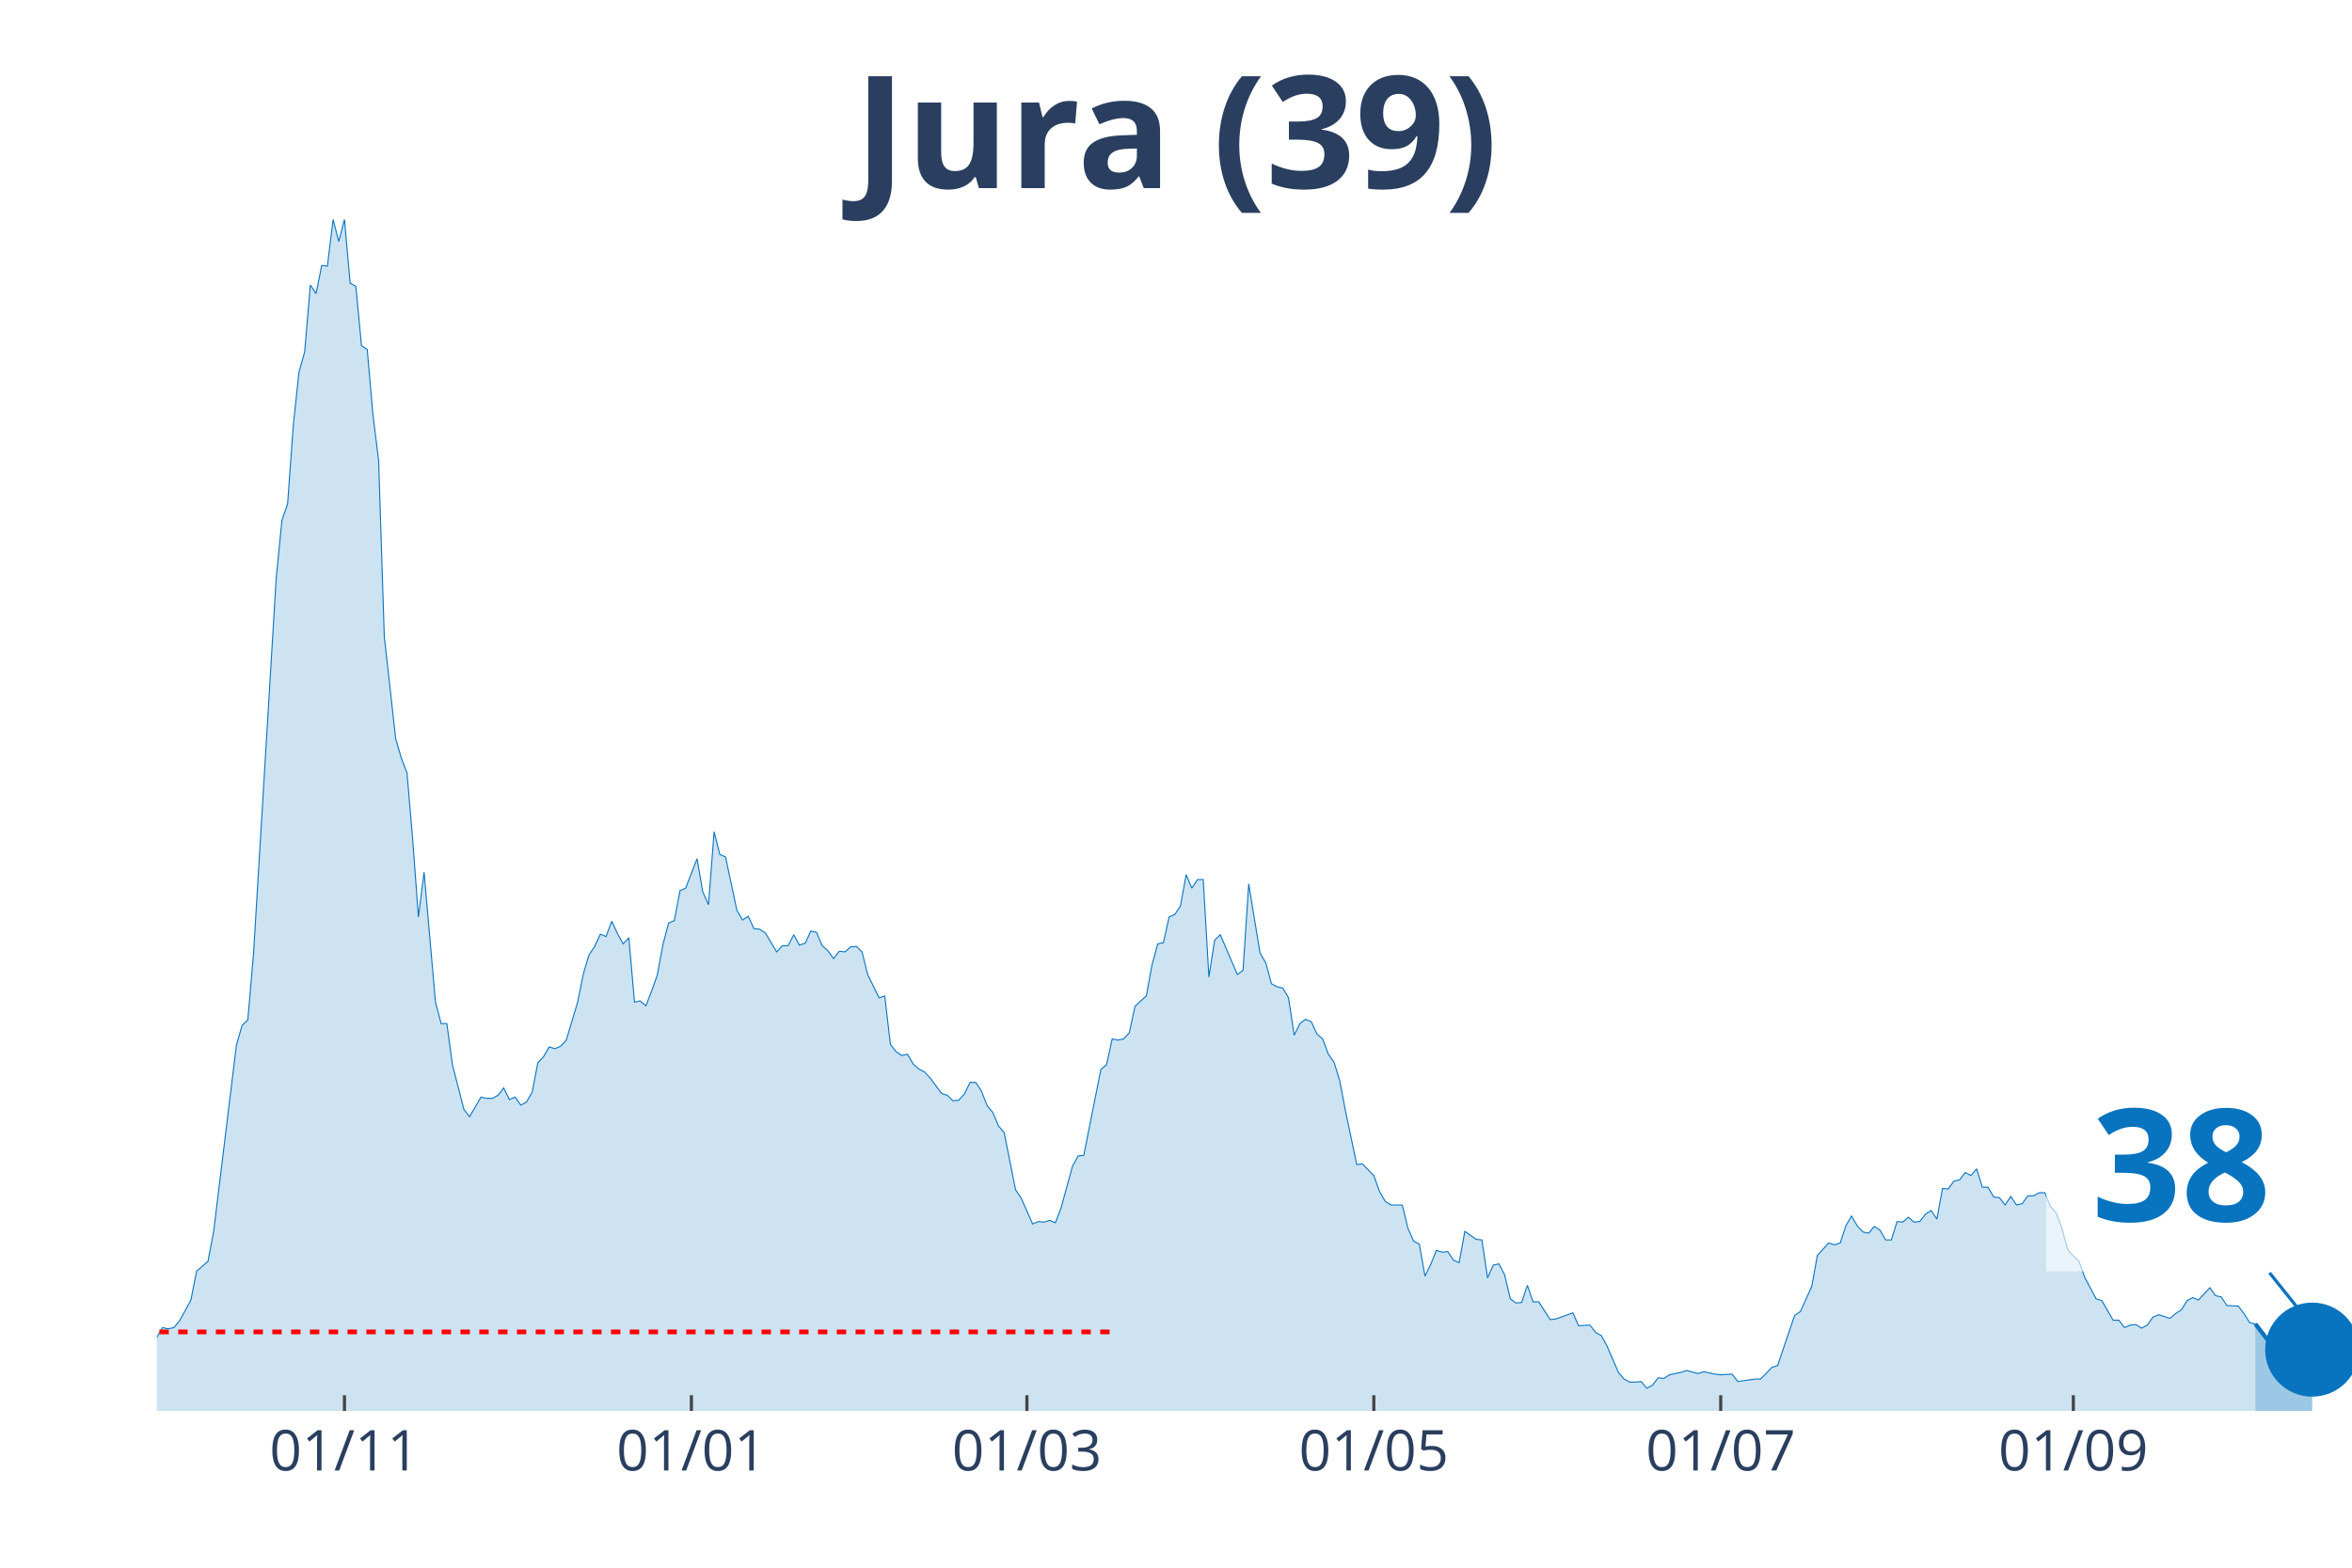
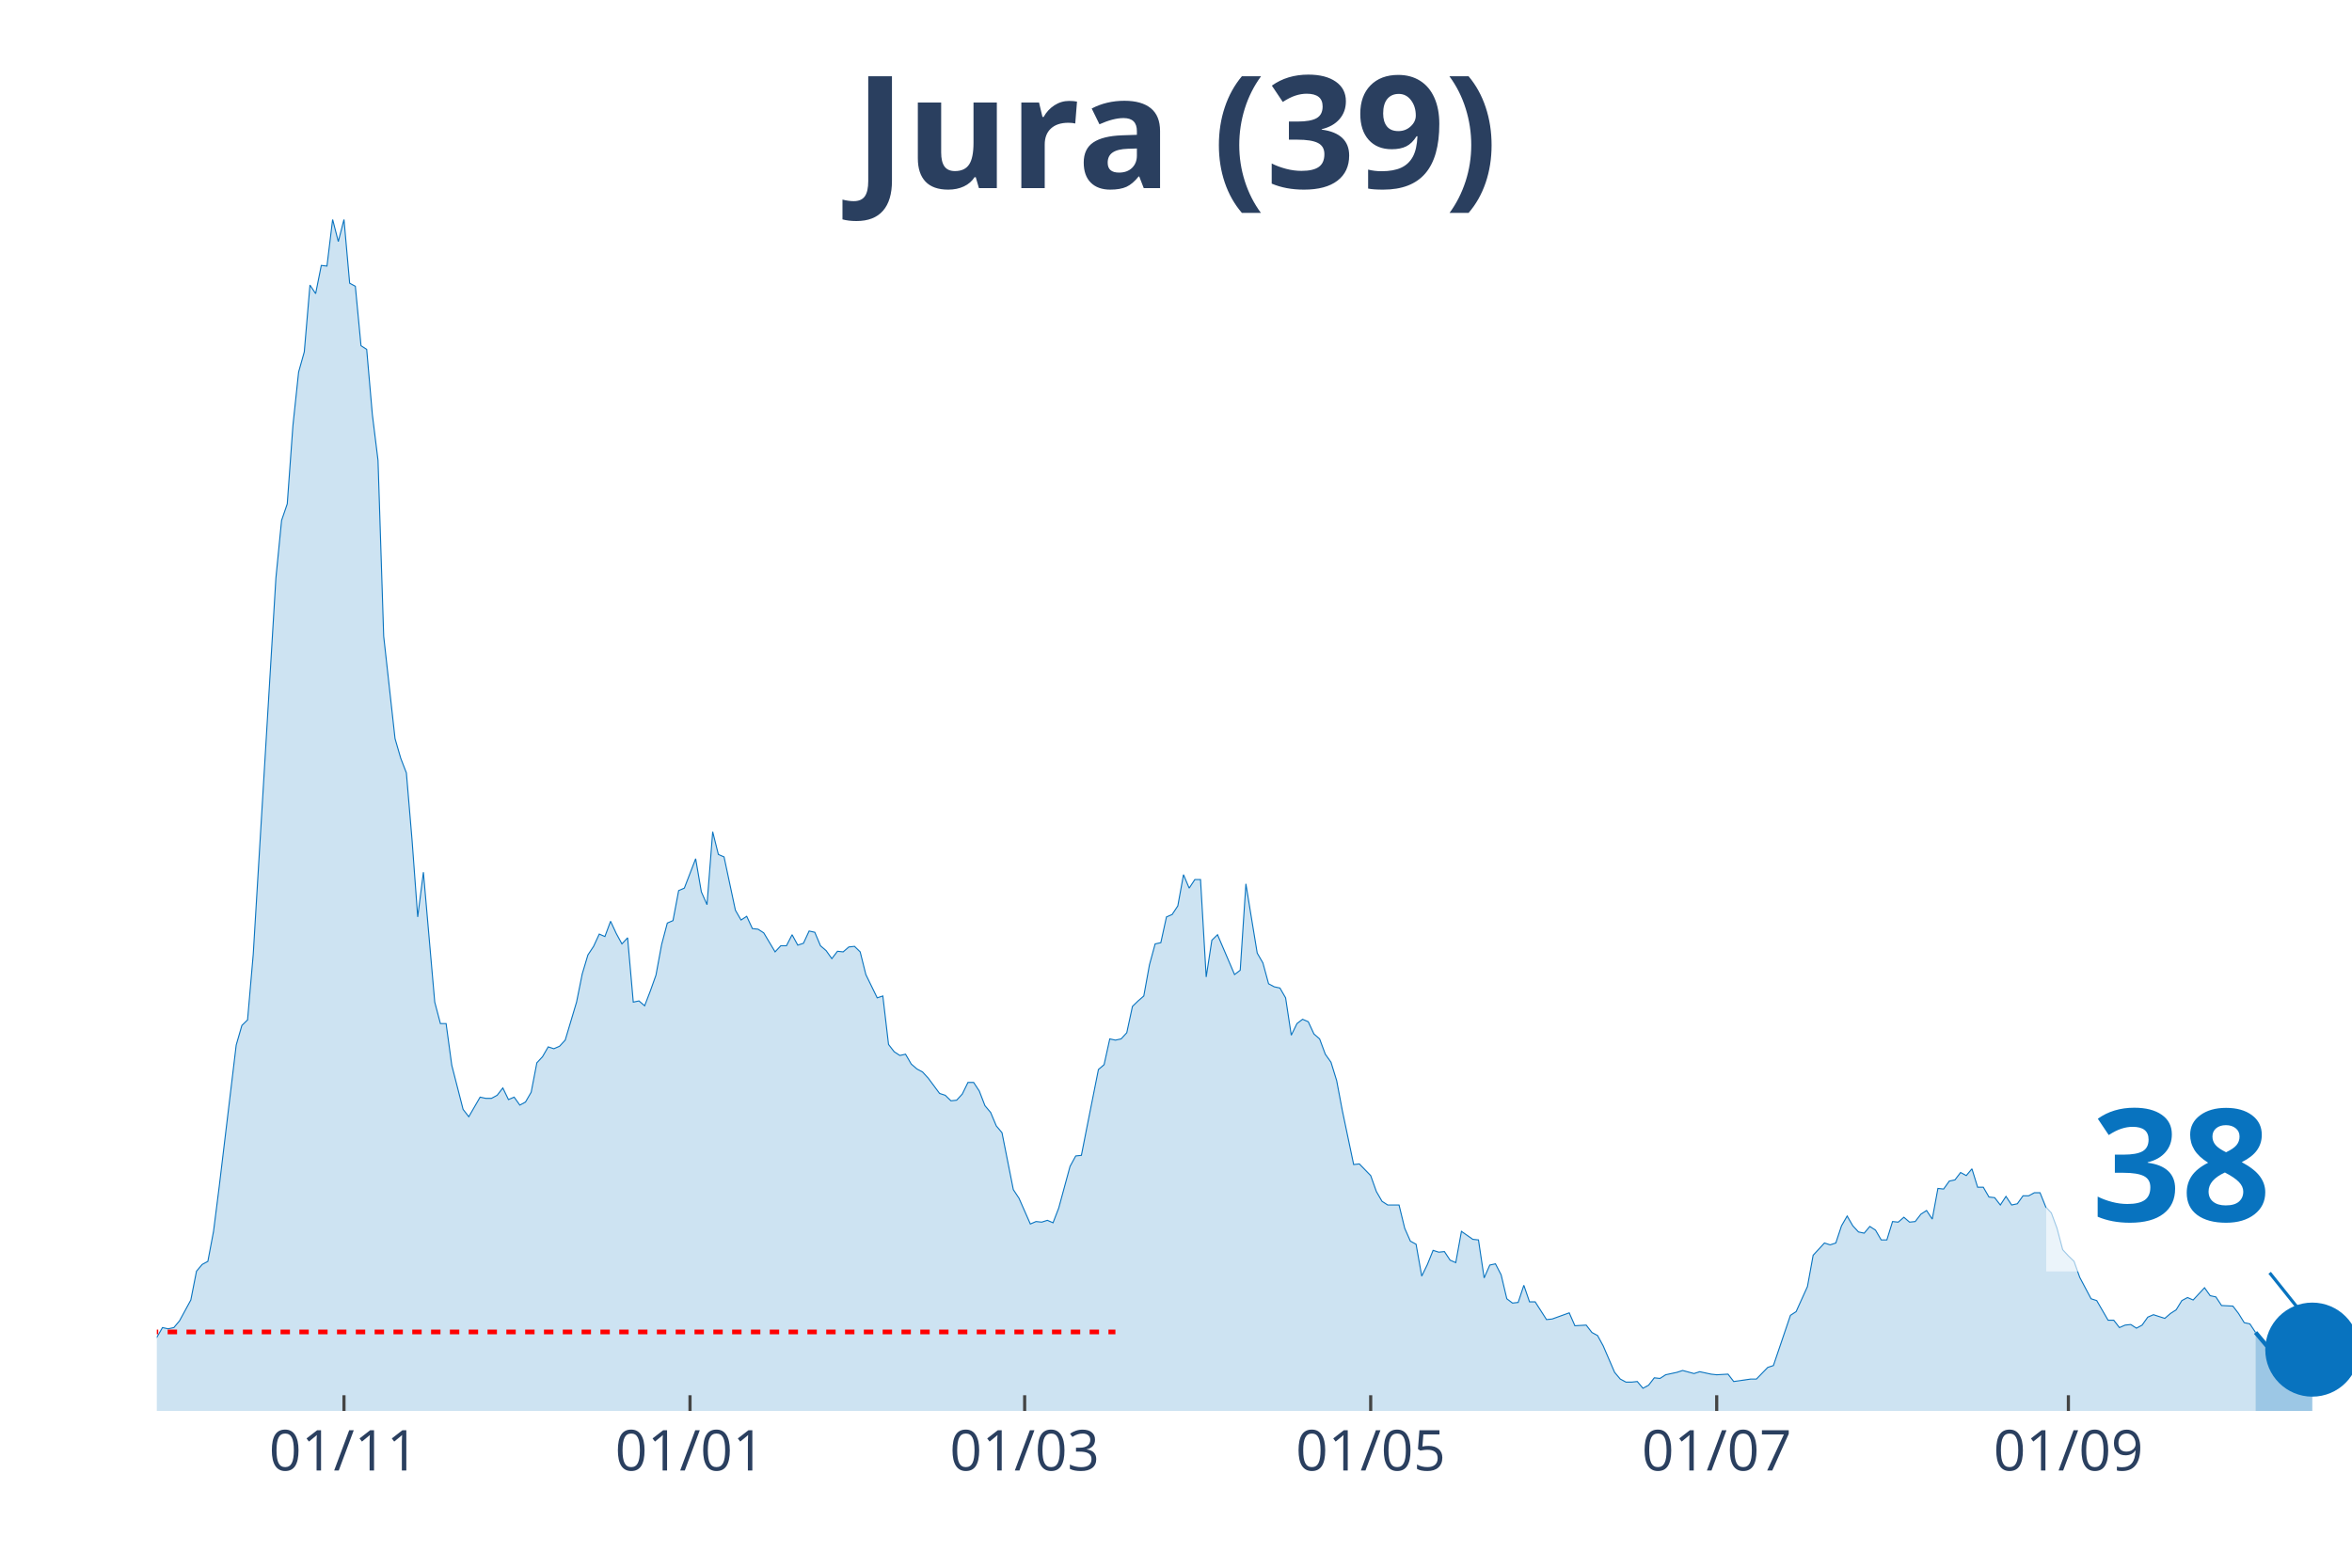
<svg xmlns="http://www.w3.org/2000/svg" class="main-svg" width="1125" height="750" style="" viewBox="0 0 750 500">
  <rect x="0" y="0" width="750" height="500" style="fill: rgb(0, 0, 0); fill-opacity: 0;" />
-   <defs id="defs-2a3e33">
+   <defs id="defs-10d74b">
    <g class="clips">
-       <clipPath id="clip2a3e33xyplot" class="plotclip">
+       <clipPath id="clip10d74bxyplot" class="plotclip">
        <rect width="700" height="380" />
      </clipPath>
-       <clipPath class="axesclip" id="clip2a3e33x">
+       <clipPath class="axesclip" id="clip10d74bx">
        <rect x="50" y="0" width="700" height="500" />
      </clipPath>
-       <clipPath class="axesclip" id="clip2a3e33y">
+       <clipPath class="axesclip" id="clip10d74by">
        <rect x="0" y="70" width="750" height="380" />
      </clipPath>
-       <clipPath class="axesclip" id="clip2a3e33xy">
+       <clipPath class="axesclip" id="clip10d74bxy">
        <rect x="50" y="70" width="700" height="380" />
      </clipPath>
    </g>
    <g class="gradients" />
  </defs>
  <g class="bglayer">
    <rect class="bg" x="50" y="70" width="700" height="380" style="fill: rgb(0, 0, 0); fill-opacity: 0; stroke-width: 0;" />
  </g>
  <g class="layer-below">
    <g class="imagelayer" />
    <g class="shapelayer" />
  </g>
  <g class="cartesianlayer">
    <g class="subplot xy">
      <g class="layer-subplot">
        <g class="shapelayer" />
        <g class="imagelayer" />
      </g>
      <g class="gridlayer">
        <g class="x">
-           <path class="xgrid crisp" transform="translate(109.84,0)" d="M0,70v380" style="stroke: rgb(255, 255, 255); stroke-opacity: 1; stroke-width: 1px;" />
-           <path class="xgrid crisp" transform="translate(220.47,0)" d="M0,70v380" style="stroke: rgb(255, 255, 255); stroke-opacity: 1; stroke-width: 1px;" />
-           <path class="xgrid crisp" transform="translate(327.46,0)" d="M0,70v380" style="stroke: rgb(255, 255, 255); stroke-opacity: 1; stroke-width: 1px;" />
-           <path class="xgrid crisp" transform="translate(438.08,0)" d="M0,70v380" style="stroke: rgb(255, 255, 255); stroke-opacity: 1; stroke-width: 1px;" />
-           <path class="xgrid crisp" transform="translate(548.7,0)" d="M0,70v380" style="stroke: rgb(255, 255, 255); stroke-opacity: 1; stroke-width: 1px;" />
-           <path class="xgrid crisp" transform="translate(661.14,0)" d="M0,70v380" style="stroke: rgb(255, 255, 255); stroke-opacity: 1; stroke-width: 1px;" />
+           <path class="xgrid crisp" transform="translate(109.69,0)" d="M0,70v380" style="stroke: rgb(255, 255, 255); stroke-opacity: 1; stroke-width: 1px;" />
+           <path class="xgrid crisp" transform="translate(220.03,0)" d="M0,70v380" style="stroke: rgb(255, 255, 255); stroke-opacity: 1; stroke-width: 1px;" />
+           <path class="xgrid crisp" transform="translate(326.74,0)" d="M0,70v380" style="stroke: rgb(255, 255, 255); stroke-opacity: 1; stroke-width: 1px;" />
+           <path class="xgrid crisp" transform="translate(437.08,0)" d="M0,70v380" style="stroke: rgb(255, 255, 255); stroke-opacity: 1; stroke-width: 1px;" />
+           <path class="xgrid crisp" transform="translate(547.42,0)" d="M0,70v380" style="stroke: rgb(255, 255, 255); stroke-opacity: 1; stroke-width: 1px;" />
+           <path class="xgrid crisp" transform="translate(659.56,0)" d="M0,70v380" style="stroke: rgb(255, 255, 255); stroke-opacity: 1; stroke-width: 1px;" />
        </g>
        <g class="y" />
      </g>
      <g class="zerolinelayer" />
      <path class="xlines-below" />
      <path class="ylines-below" />
      <g class="overlines-below" />
      <g class="xaxislayer-below" />
      <g class="yaxislayer-below" />
      <g class="overaxes-below" />
-       <g class="plot" transform="translate(50, 70)" clip-path="url('#clip2a3e33xyplot')">
+       <g class="plot" transform="translate(50, 70)" clip-path="url('#clip10d74bxyplot')">
        <g class="scatterlayer mlayer">
-           <g class="trace scatter trace582434" style="stroke-miterlimit: 2;">
+           <g class="trace scatter tracebf36a4" style="stroke-miterlimit: 2;">
            <g class="fills">
              <g>
-                 <path class="js-fill" d="M669.17,380L-246.63,380L-246.63,378.44L-230.31,378.05L-228.5,379.41L-150.52,377.85L-148.7,378.05L-141.45,378.05L-139.64,377.85L-125.13,376.09L-123.32,376.68L-112.44,378.63L-110.62,378.83L-103.37,378.83L-101.55,377.65L-88.86,376.48L-87.05,376.87L-70.73,373.35L-68.91,373.74L-59.84,370.81L-58.03,370.81L-56.22,368.27L-54.4,368.27L-52.59,369.05L-50.78,368.08L-43.52,368.27L-41.71,367.69L-39.9,367.1L-38.08,367.88L-34.46,365.34L-32.64,363.78L-30.83,364.95L-29.02,363.38L-27.2,361.82L-25.39,361.63L-21.76,364.95L-19.95,363.38L-18.13,360.26L-16.32,359.87L-12.69,356.93L-10.88,355.37L-9.07,355.17L-7.25,355.96L-1.81,358.5L0,356.54L1.81,353.42L3.63,353.81L5.44,353.42L7.25,351.27L10.88,344.62L12.69,335.43L16.32,332.3L18.13,322.73L25.39,263.3L27.2,257.05L29.02,255.29L30.83,234.37L38.08,114.35L39.9,95.98L41.71,90.7L43.52,65.68L45.34,48.67L47.15,42.22L48.96,20.92L50.78,23.65L52.59,14.66L54.4,14.86L56.22,0L58.03,7.04L59.84,0L61.66,20.33L63.47,21.31L65.28,40.27L67.1,41.44L68.91,62.16L70.73,76.82L72.54,132.92L76.17,165.57L77.98,171.82L79.79,176.51L81.61,198.01L83.42,222.45L85.23,208.18L88.86,249.62L90.67,256.46L92.49,256.46L94.3,269.75L97.93,283.83L99.74,286.17L103.37,279.92L105.18,280.31L106.99,280.31L108.81,279.33L110.62,276.99L112.44,280.7L114.25,279.92L116.06,282.46L117.88,281.48L119.69,278.35L121.5,268.97L123.32,267.02L125.13,263.89L126.94,264.48L128.76,263.69L130.57,261.74L134.2,249.62L136.01,240.63L137.82,234.57L139.64,231.83L141.45,227.92L143.26,228.7L145.08,223.82L146.89,227.73L148.7,231.05L150.52,229.09L152.33,249.62L154.15,249.23L155.96,250.79L157.77,246.1L159.59,241.02L161.4,231.24L163.21,224.4L165.03,223.62L166.84,214.04L168.65,213.26L172.28,203.88L174.09,214.43L175.91,218.54L177.72,195.28L179.53,202.51L181.35,203.29L184.97,220.3L186.79,223.43L188.6,222.25L190.41,226.16L192.23,226.36L194.04,227.53L197.67,233.59L199.48,231.64L201.3,231.64L203.11,228.12L204.92,231.44L206.74,230.85L208.55,226.94L210.36,227.34L212.18,231.64L213.99,233.2L215.8,235.74L217.62,233.4L219.43,233.59L221.24,232.03L223.06,231.83L224.87,233.59L226.68,240.82L228.5,244.54L230.31,248.25L232.12,247.66L233.94,263.11L235.75,265.45L237.56,266.63L239.38,266.23L241.19,269.36L243.01,270.93L244.82,271.9L246.63,273.86L250.26,278.74L252.07,279.33L253.89,281.09L255.7,280.9L257.51,278.94L259.33,275.23L261.14,275.23L262.95,277.96L264.77,282.65L266.58,284.8L268.39,289.1L270.21,291.26L273.83,309.43L275.65,312.17L279.27,320.38L281.09,319.6L282.9,319.79L284.72,319.21L286.53,319.99L288.34,315.3L291.97,302.01L293.78,298.68L295.6,298.49L297.41,289.3L301.04,271.12L302.85,269.56L304.66,261.35L306.48,261.74L308.29,261.35L310.1,259.39L311.92,250.99L313.73,249.23L315.54,247.66L317.36,237.7L319.17,231.05L320.98,230.66L322.8,222.45L324.61,221.67L326.42,218.93L328.24,208.96L330.05,213.26L331.87,210.52L333.68,210.52L335.49,241.6L337.31,229.88L339.12,228.12L344.56,240.82L346.37,239.45L348.19,211.89L350,223.03L351.81,233.98L353.63,237.11L355.44,243.76L357.25,244.73L359.07,245.12L360.88,248.25L362.69,260.17L364.51,256.46L366.32,255.09L368.13,255.87L369.95,259.78L371.76,261.35L373.58,266.23L375.39,268.78L377.2,274.64L379.02,284.22L382.64,301.42L384.46,301.22L388.08,304.94L389.9,310.02L391.71,313.15L393.52,314.32L397.15,314.32L398.96,321.75L400.78,325.85L402.59,326.83L404.4,337L406.22,333.28L408.03,328.79L409.84,329.37L411.66,329.18L413.47,331.91L415.28,332.7L417.1,322.73L420.73,325.27L422.54,325.46L424.35,337.58L426.17,333.48L427.98,333.09L429.79,336.6L431.61,344.23L433.42,345.6L435.23,345.4L437.05,339.93L438.86,345.21L440.67,345.21L444.3,350.87L446.11,350.68L451.55,348.72L453.37,352.83L456.99,352.63L458.81,354.98L460.62,355.96L462.44,359.28L466.06,367.69L467.88,369.84L469.69,370.81L471.5,370.81L473.32,370.62L475.13,372.77L476.94,371.79L478.76,369.44L480.57,369.64L482.38,368.47L486.01,367.69L487.82,367.1L491.45,368.08L493.26,367.49L496.89,368.27L498.7,368.47L502.33,368.27L504.15,370.62L509.59,369.84L511.4,369.84L515.03,366.12L516.84,365.53L522.28,349.51L524.09,348.33L527.72,340.32L529.53,330.35L533.16,326.44L534.97,327.03L536.79,326.44L538.6,320.97L540.41,317.84L542.23,320.97L544.04,322.92L545.85,323.31L547.67,321.16L549.48,322.34L551.3,325.46L553.11,325.46L554.92,319.6L556.74,319.79L558.55,318.23L560.36,319.79L562.18,319.6L563.99,317.25L565.8,316.08L567.62,318.82L569.43,309.04L571.24,309.24L573.06,306.7L574.87,306.31L576.68,303.96L578.5,304.94L580.31,302.79L582.12,308.65L583.94,308.65L585.75,311.78L587.56,311.98L589.38,314.32L591.19,311.58L593.01,314.32L594.82,313.93L596.63,311.39L598.45,311.39L600.26,310.41L602.07,310.41L603.89,314.91L605.7,316.86L607.51,321.75L609.33,328.59L611.14,330.55L612.95,332.3L614.77,337.39L618.39,344.23L620.21,344.81L623.83,351.07L625.65,351.07L627.46,353.42L629.27,352.63L631.09,352.44L632.9,353.61L634.72,352.63L636.53,350.09L638.34,349.31L640.16,349.9L641.97,350.48L643.78,348.92L645.6,347.75L647.41,344.81L649.22,343.84L651.04,344.62L654.66,340.71L656.48,343.25L658.29,343.64L660.1,346.38L663.73,346.57L665.54,348.92L667.36,351.85L669.17,352.24" style="fill: rgb(8, 115, 191); fill-opacity: 0.2; stroke-width: 0;" />
+                 <path class="js-fill" d="M669.25,380L-245.99,380L-245.99,378.44L-229.72,378.05L-227.91,379.41L-150.13,377.85L-148.32,378.05L-141.09,378.05L-139.28,377.85L-124.81,376.09L-123,376.68L-112.14,378.63L-110.34,378.83L-103.1,378.83L-101.29,377.65L-88.63,376.48L-86.82,376.87L-70.54,373.35L-68.73,373.74L-59.69,370.81L-57.88,370.81L-56.07,368.27L-54.26,368.27L-52.45,369.05L-50.65,368.08L-43.41,368.27L-41.6,367.69L-39.79,367.1L-37.98,367.88L-34.37,365.34L-32.56,363.78L-30.75,364.95L-28.94,363.38L-27.13,361.82L-25.32,361.63L-21.71,364.95L-19.9,363.38L-18.09,360.26L-16.28,359.87L-12.66,356.93L-10.85,355.37L-9.04,355.17L-7.24,355.96L-1.81,358.5L0,356.54L1.81,353.42L3.62,353.81L5.43,353.42L7.24,351.27L10.85,344.62L12.66,335.43L14.47,333.28L16.28,332.3L18.09,322.73L19.9,308.46L25.32,263.3L27.13,257.05L28.94,255.29L30.75,234.37L37.98,114.35L39.79,95.98L41.6,90.7L43.41,65.68L45.22,48.67L47.03,42.22L48.84,20.92L50.65,23.65L52.45,14.66L54.26,14.86L56.07,0L57.88,7.04L59.69,0L61.5,20.33L63.31,21.31L65.12,40.27L66.93,41.44L68.73,62.16L70.54,76.82L72.35,132.92L75.97,165.57L77.78,171.82L79.59,176.51L81.4,198.01L83.2,222.45L85.01,208.18L88.63,249.62L90.44,256.46L92.25,256.46L94.06,269.75L97.67,283.83L99.48,286.17L103.1,279.92L104.91,280.31L106.72,280.31L108.53,279.33L110.34,276.99L112.14,280.7L113.95,279.92L115.76,282.46L117.57,281.48L119.38,278.35L121.19,268.97L123,267.02L124.81,263.89L126.61,264.48L128.42,263.69L130.23,261.74L133.85,249.62L135.66,240.63L137.47,234.57L139.28,231.83L141.09,227.92L142.89,228.7L144.7,223.82L146.51,227.73L148.32,231.05L150.13,229.09L151.94,249.62L153.75,249.23L155.56,250.79L157.36,246.1L159.17,241.02L160.98,231.24L162.79,224.4L164.6,223.62L166.41,214.04L168.22,213.26L171.83,203.88L173.64,214.43L175.45,218.54L177.26,195.28L179.07,202.51L180.88,203.29L184.5,220.3L186.3,223.43L188.11,222.25L189.92,226.16L191.73,226.36L193.54,227.53L197.16,233.59L198.97,231.64L200.78,231.64L202.58,228.12L204.39,231.44L206.2,230.85L208.01,226.94L209.82,227.34L211.63,231.64L213.44,233.2L215.25,235.74L217.05,233.4L218.86,233.59L220.67,232.03L222.48,231.83L224.29,233.59L226.1,240.82L227.91,244.54L229.72,248.25L231.52,247.66L233.33,263.11L235.14,265.45L236.95,266.63L238.76,266.23L240.57,269.36L242.38,270.93L244.19,271.9L245.99,273.86L249.61,278.74L251.42,279.33L253.23,281.09L255.04,280.9L256.85,278.94L258.66,275.23L260.47,275.23L262.27,277.96L264.08,282.65L265.89,284.8L267.7,289.1L269.51,291.26L273.13,309.43L274.94,312.17L278.55,320.38L280.36,319.6L282.17,319.79L283.98,319.21L285.79,319.99L287.6,315.3L291.21,302.01L293.02,298.68L294.83,298.49L296.64,289.3L300.26,271.12L302.07,269.56L303.88,261.35L305.68,261.74L307.49,261.35L309.3,259.39L311.11,250.99L312.92,249.23L314.73,247.66L316.54,237.7L318.35,231.05L320.16,230.66L321.96,222.45L323.77,221.67L325.58,218.93L327.39,208.96L329.2,213.26L331.01,210.52L332.82,210.52L334.63,241.6L336.43,229.88L338.24,228.12L343.67,240.82L345.48,239.45L347.29,211.89L349.1,223.03L350.9,233.98L352.71,237.11L354.52,243.76L356.33,244.73L358.14,245.12L359.95,248.25L361.76,260.17L363.57,256.46L365.37,255.09L367.18,255.87L368.99,259.78L370.8,261.35L372.61,266.23L374.42,268.78L376.23,274.64L378.04,284.22L381.65,301.42L383.46,301.22L387.08,304.94L388.89,310.02L390.7,313.15L392.51,314.32L396.12,314.32L397.93,321.75L399.74,325.85L401.55,326.83L403.36,337L405.17,333.28L406.98,328.79L408.79,329.37L410.59,329.18L412.4,331.91L414.21,332.7L416.02,322.73L419.64,325.27L421.45,325.46L423.26,337.58L425.06,333.48L426.87,333.09L428.68,336.6L430.49,344.23L432.3,345.6L434.11,345.4L435.92,339.93L437.73,345.21L439.53,345.21L443.15,350.87L444.96,350.68L450.39,348.72L452.2,352.83L455.81,352.63L457.62,354.98L459.43,355.96L461.24,359.28L464.86,367.69L466.67,369.84L468.48,370.81L470.28,370.81L472.09,370.62L473.9,372.77L475.71,371.79L477.52,369.44L479.33,369.64L481.14,368.47L484.75,367.69L486.56,367.1L490.18,368.08L491.99,367.49L495.61,368.27L497.42,368.47L501.03,368.27L502.84,370.62L508.27,369.84L510.08,369.84L513.7,366.12L515.5,365.53L520.93,349.51L522.74,348.33L526.36,340.32L528.17,330.35L531.78,326.44L533.59,327.03L535.4,326.44L537.21,320.97L539.02,317.84L540.83,320.97L542.64,322.92L544.44,323.31L546.25,321.16L548.06,322.34L549.87,325.46L551.68,325.46L553.49,319.6L555.3,319.79L557.11,318.23L558.91,319.79L560.72,319.6L562.53,317.25L564.34,316.08L566.15,318.82L567.96,309.04L569.77,309.24L571.58,306.7L573.39,306.31L575.19,303.96L577,304.94L578.81,302.79L580.62,308.65L582.43,308.65L584.24,311.78L586.05,311.98L587.86,314.32L589.66,311.58L591.47,314.32L593.28,313.93L595.09,311.39L596.9,311.39L598.71,310.41L600.52,310.41L602.33,314.91L604.13,316.86L605.94,321.75L607.75,328.59L609.56,330.55L611.37,332.3L613.18,337.39L616.8,344.23L618.6,344.81L622.22,351.07L624.03,351.07L625.84,353.42L627.65,352.63L629.46,352.44L631.27,353.61L633.07,352.63L634.88,350.09L636.69,349.31L638.5,349.9L640.31,350.48L642.12,348.92L643.93,347.75L645.74,344.81L647.55,343.84L649.35,344.62L652.97,340.71L654.78,343.25L656.59,343.64L658.4,346.38L662.02,346.57L663.82,348.92L665.63,351.85L667.44,352.24L669.25,354.98" style="fill: rgb(8, 115, 191); fill-opacity: 0.2; stroke-width: 0;" />
              </g>
            </g>
            <g class="errorbars" />
            <g class="lines">
-               <path class="js-line" d="M-246.63,378.44L-230.31,378.05L-228.5,379.41L-150.52,377.85L-148.7,378.05L-141.45,378.05L-139.64,377.85L-125.13,376.09L-123.32,376.68L-112.44,378.63L-110.62,378.83L-103.37,378.83L-101.55,377.65L-88.86,376.48L-87.05,376.87L-70.73,373.35L-68.91,373.74L-59.84,370.81L-58.03,370.81L-56.22,368.27L-54.4,368.27L-52.59,369.05L-50.78,368.08L-43.52,368.27L-41.71,367.69L-39.9,367.1L-38.08,367.88L-34.46,365.34L-32.64,363.78L-30.83,364.95L-29.02,363.38L-27.2,361.82L-25.39,361.63L-21.76,364.95L-19.95,363.38L-18.13,360.26L-16.32,359.87L-12.69,356.93L-10.88,355.37L-9.07,355.17L-7.25,355.96L-1.81,358.5L0,356.54L1.81,353.42L3.63,353.81L5.44,353.42L7.25,351.27L10.88,344.62L12.69,335.43L16.32,332.3L18.13,322.73L25.39,263.3L27.2,257.05L29.02,255.29L30.83,234.37L38.08,114.35L39.9,95.98L41.71,90.7L43.52,65.68L45.34,48.67L47.15,42.22L48.96,20.92L50.78,23.65L52.59,14.66L54.4,14.86L56.22,0L58.03,7.04L59.84,0L61.66,20.33L63.47,21.31L65.28,40.27L67.1,41.44L68.91,62.16L70.73,76.82L72.54,132.92L76.17,165.57L77.98,171.82L79.79,176.51L81.61,198.01L83.42,222.45L85.23,208.18L88.86,249.62L90.67,256.46L92.49,256.46L94.3,269.75L97.93,283.83L99.74,286.17L103.37,279.92L105.18,280.31L106.99,280.31L108.81,279.33L110.62,276.99L112.44,280.7L114.25,279.92L116.06,282.46L117.88,281.48L119.69,278.35L121.5,268.97L123.32,267.02L125.13,263.89L126.94,264.48L128.76,263.69L130.57,261.74L134.2,249.62L136.01,240.63L137.82,234.57L139.64,231.83L141.45,227.92L143.26,228.7L145.08,223.82L146.89,227.73L148.7,231.05L150.52,229.09L152.33,249.62L154.15,249.23L155.96,250.79L157.77,246.1L159.59,241.02L161.4,231.24L163.21,224.4L165.03,223.62L166.84,214.04L168.65,213.26L172.28,203.88L174.09,214.43L175.91,218.54L177.72,195.28L179.53,202.51L181.35,203.29L184.97,220.3L186.79,223.43L188.6,222.25L190.41,226.16L192.23,226.36L194.04,227.53L197.67,233.59L199.48,231.64L201.3,231.64L203.11,228.12L204.92,231.44L206.74,230.85L208.55,226.94L210.36,227.34L212.18,231.64L213.99,233.2L215.8,235.74L217.62,233.4L219.43,233.59L221.24,232.03L223.06,231.83L224.87,233.59L226.68,240.82L228.5,244.54L230.31,248.25L232.12,247.66L233.94,263.11L235.75,265.45L237.56,266.63L239.38,266.23L241.19,269.36L243.01,270.93L244.82,271.9L246.63,273.86L250.26,278.74L252.07,279.33L253.89,281.09L255.7,280.9L257.51,278.94L259.33,275.23L261.14,275.23L262.95,277.96L264.77,282.65L266.58,284.8L268.39,289.1L270.21,291.26L273.83,309.43L275.65,312.17L279.27,320.38L281.09,319.6L282.9,319.79L284.72,319.21L286.53,319.99L288.34,315.3L291.97,302.01L293.78,298.68L295.6,298.49L297.41,289.3L301.04,271.12L302.85,269.56L304.66,261.35L306.48,261.74L308.29,261.35L310.1,259.39L311.92,250.99L313.73,249.23L315.54,247.66L317.36,237.7L319.17,231.05L320.98,230.66L322.8,222.45L324.61,221.67L326.42,218.93L328.24,208.96L330.05,213.26L331.87,210.52L333.68,210.52L335.49,241.6L337.31,229.88L339.12,228.12L344.56,240.82L346.37,239.45L348.19,211.89L350,223.03L351.81,233.98L353.63,237.11L355.44,243.76L357.25,244.73L359.07,245.12L360.88,248.25L362.69,260.17L364.51,256.46L366.32,255.09L368.13,255.87L369.95,259.78L371.76,261.35L373.58,266.23L375.39,268.78L377.2,274.64L379.02,284.22L382.64,301.42L384.46,301.22L388.08,304.94L389.9,310.02L391.71,313.15L393.52,314.32L397.15,314.32L398.96,321.75L400.78,325.85L402.59,326.83L404.4,337L406.22,333.28L408.03,328.79L409.84,329.37L411.66,329.18L413.47,331.91L415.28,332.7L417.1,322.73L420.73,325.27L422.54,325.46L424.35,337.58L426.17,333.48L427.98,333.09L429.79,336.6L431.61,344.23L433.42,345.6L435.23,345.4L437.05,339.93L438.86,345.21L440.67,345.21L444.3,350.87L446.11,350.68L451.55,348.72L453.37,352.83L456.99,352.63L458.81,354.98L460.62,355.96L462.44,359.28L466.06,367.69L467.88,369.84L469.69,370.81L471.5,370.81L473.32,370.62L475.13,372.77L476.94,371.79L478.76,369.44L480.57,369.64L482.38,368.47L486.01,367.69L487.82,367.1L491.45,368.08L493.26,367.49L496.89,368.27L498.7,368.47L502.33,368.27L504.15,370.62L509.59,369.84L511.4,369.84L515.03,366.12L516.84,365.53L522.28,349.51L524.09,348.33L527.72,340.32L529.53,330.35L533.16,326.44L534.97,327.03L536.79,326.44L538.6,320.97L540.41,317.84L542.23,320.97L544.04,322.92L545.85,323.31L547.67,321.16L549.48,322.34L551.3,325.46L553.11,325.46L554.92,319.6L556.74,319.79L558.55,318.23L560.36,319.79L562.18,319.6L563.99,317.25L565.8,316.08L567.62,318.82L569.43,309.04L571.24,309.24L573.06,306.7L574.87,306.31L576.68,303.96L578.5,304.94L580.31,302.79L582.12,308.65L583.94,308.65L585.75,311.78L587.56,311.98L589.38,314.32L591.19,311.58L593.01,314.32L594.82,313.93L596.63,311.39L598.45,311.39L600.26,310.41L602.07,310.41L603.89,314.91L605.7,316.86L607.51,321.75L609.33,328.59L611.14,330.55L612.95,332.3L614.77,337.39L618.39,344.23L620.21,344.81L623.83,351.07L625.65,351.07L627.46,353.42L629.27,352.63L631.09,352.44L632.9,353.61L634.72,352.63L636.53,350.09L638.34,349.31L640.16,349.9L641.97,350.48L643.78,348.92L645.6,347.75L647.41,344.81L649.22,343.84L651.04,344.62L654.66,340.71L656.48,343.25L658.29,343.64L660.1,346.38L663.73,346.57L665.54,348.92L667.36,351.85L669.17,352.24" style="vector-effect: non-scaling-stroke; fill: none; stroke: rgb(8, 115, 191); stroke-opacity: 1; stroke-width: 0.5px; opacity: 1;" />
+               <path class="js-line" d="M-245.99,378.44L-229.72,378.05L-227.91,379.41L-150.13,377.85L-148.32,378.05L-141.09,378.05L-139.28,377.85L-124.81,376.09L-123,376.68L-112.14,378.63L-110.34,378.83L-103.1,378.83L-101.29,377.65L-88.63,376.48L-86.82,376.87L-70.54,373.35L-68.73,373.74L-59.69,370.81L-57.88,370.81L-56.07,368.27L-54.26,368.27L-52.45,369.05L-50.65,368.08L-43.41,368.27L-41.6,367.69L-39.79,367.1L-37.98,367.88L-34.37,365.34L-32.56,363.78L-30.75,364.95L-28.94,363.38L-27.13,361.82L-25.32,361.63L-21.71,364.95L-19.9,363.38L-18.09,360.26L-16.28,359.87L-12.66,356.93L-10.85,355.37L-9.04,355.17L-7.24,355.96L-1.81,358.5L0,356.54L1.81,353.42L3.62,353.81L5.43,353.42L7.24,351.27L10.85,344.62L12.66,335.43L14.47,333.28L16.28,332.3L18.09,322.73L19.9,308.46L25.32,263.3L27.13,257.05L28.94,255.29L30.75,234.37L37.98,114.35L39.79,95.98L41.6,90.7L43.41,65.68L45.22,48.67L47.03,42.22L48.84,20.92L50.65,23.65L52.45,14.66L54.26,14.86L56.07,0L57.88,7.04L59.69,0L61.5,20.33L63.31,21.31L65.12,40.27L66.93,41.44L68.73,62.16L70.54,76.82L72.35,132.92L75.97,165.57L77.78,171.82L79.59,176.51L81.4,198.01L83.2,222.45L85.01,208.18L88.63,249.62L90.44,256.46L92.25,256.46L94.06,269.75L97.67,283.83L99.48,286.17L103.1,279.92L104.91,280.31L106.72,280.31L108.53,279.33L110.34,276.99L112.14,280.7L113.95,279.92L115.76,282.46L117.57,281.48L119.38,278.35L121.19,268.97L123,267.02L124.81,263.89L126.61,264.48L128.42,263.69L130.23,261.74L133.85,249.62L135.66,240.63L137.47,234.57L139.28,231.83L141.09,227.92L142.89,228.7L144.7,223.82L146.51,227.73L148.32,231.05L150.13,229.09L151.94,249.62L153.75,249.23L155.56,250.79L157.36,246.1L159.17,241.02L160.98,231.24L162.79,224.4L164.6,223.62L166.41,214.04L168.22,213.26L171.83,203.88L173.64,214.43L175.45,218.54L177.26,195.28L179.07,202.51L180.88,203.29L184.5,220.3L186.3,223.43L188.11,222.25L189.92,226.16L191.73,226.36L193.54,227.53L197.16,233.59L198.97,231.64L200.78,231.64L202.58,228.12L204.39,231.44L206.2,230.85L208.01,226.94L209.82,227.34L211.63,231.64L213.44,233.2L215.25,235.74L217.05,233.4L218.86,233.59L220.67,232.03L222.48,231.83L224.29,233.59L226.1,240.82L227.91,244.54L229.72,248.25L231.52,247.66L233.33,263.11L235.14,265.45L236.95,266.63L238.76,266.23L240.57,269.36L242.38,270.93L244.19,271.9L245.99,273.86L249.61,278.74L251.42,279.33L253.23,281.09L255.04,280.9L256.85,278.94L258.66,275.23L260.47,275.23L262.27,277.96L264.08,282.65L265.89,284.8L267.7,289.1L269.51,291.26L273.13,309.43L274.94,312.17L278.55,320.38L280.36,319.6L282.17,319.79L283.98,319.21L285.79,319.99L287.6,315.3L291.21,302.01L293.02,298.68L294.83,298.49L296.64,289.3L300.26,271.12L302.07,269.56L303.88,261.35L305.68,261.74L307.49,261.35L309.3,259.39L311.11,250.99L312.92,249.23L314.73,247.66L316.54,237.7L318.35,231.05L320.16,230.66L321.96,222.45L323.77,221.67L325.58,218.93L327.39,208.96L329.2,213.26L331.01,210.52L332.82,210.52L334.63,241.6L336.43,229.88L338.24,228.12L343.67,240.82L345.48,239.45L347.29,211.89L349.1,223.03L350.9,233.98L352.71,237.11L354.52,243.76L356.33,244.73L358.14,245.12L359.95,248.25L361.76,260.17L363.57,256.46L365.37,255.09L367.18,255.87L368.99,259.78L370.8,261.35L372.61,266.23L374.42,268.78L376.23,274.64L378.04,284.22L381.65,301.42L383.46,301.22L387.08,304.94L388.89,310.02L390.7,313.15L392.51,314.32L396.12,314.32L397.93,321.75L399.74,325.85L401.55,326.83L403.36,337L405.17,333.28L406.98,328.79L408.79,329.37L410.59,329.18L412.4,331.91L414.21,332.7L416.02,322.73L419.64,325.27L421.45,325.46L423.26,337.58L425.06,333.48L426.87,333.09L428.68,336.6L430.49,344.23L432.3,345.6L434.11,345.4L435.92,339.93L437.73,345.21L439.53,345.21L443.15,350.87L444.96,350.68L450.39,348.72L452.2,352.83L455.81,352.63L457.62,354.98L459.43,355.96L461.24,359.28L464.86,367.69L466.67,369.84L468.48,370.81L470.28,370.81L472.09,370.62L473.9,372.77L475.71,371.79L477.52,369.44L479.33,369.64L481.14,368.47L484.75,367.69L486.56,367.1L490.18,368.08L491.99,367.49L495.61,368.27L497.42,368.47L501.03,368.27L502.84,370.62L508.27,369.84L510.08,369.84L513.7,366.12L515.5,365.53L520.93,349.51L522.74,348.33L526.36,340.32L528.17,330.35L531.78,326.44L533.59,327.03L535.4,326.44L537.21,320.97L539.02,317.84L540.83,320.97L542.64,322.92L544.44,323.31L546.25,321.16L548.06,322.34L549.87,325.46L551.68,325.46L553.49,319.6L555.3,319.79L557.11,318.23L558.91,319.79L560.72,319.6L562.53,317.25L564.34,316.08L566.15,318.82L567.96,309.04L569.77,309.24L571.58,306.7L573.39,306.31L575.19,303.96L577,304.94L578.81,302.79L580.62,308.65L582.43,308.65L584.24,311.78L586.05,311.98L587.86,314.32L589.66,311.58L591.47,314.32L593.28,313.93L595.09,311.39L596.9,311.39L598.71,310.41L600.52,310.41L602.33,314.91L604.13,316.86L605.94,321.75L607.75,328.59L609.56,330.55L611.37,332.3L613.18,337.39L616.8,344.23L618.6,344.81L622.22,351.07L624.03,351.07L625.84,353.42L627.65,352.63L629.46,352.44L631.27,353.61L633.07,352.63L634.88,350.09L636.69,349.31L638.5,349.9L640.31,350.48L642.12,348.92L643.93,347.75L645.74,344.81L647.55,343.84L649.35,344.62L652.97,340.71L654.78,343.25L656.59,343.64L658.4,346.38L662.02,346.57L663.82,348.92L665.63,351.85L667.44,352.24L669.25,354.98" style="vector-effect: non-scaling-stroke; fill: none; stroke: rgb(8, 115, 191); stroke-opacity: 1; stroke-width: 0.5px; opacity: 1;" />
            </g>
            <g class="points" />
            <g class="text" />
          </g>
-           <g class="trace scatter trace094312" style="stroke-miterlimit: 2;">
+           <g class="trace scatter trace2becb8" style="stroke-miterlimit: 2;">
            <g class="fills">
              <g>
-                 <path class="js-fill" d="M687.31,380L669.17,380L669.17,352.24L674.61,359.28L676.42,359.48L678.24,360.65L680.05,357.72L681.87,358.69L683.68,358.5L687.31,360.45" style="fill: rgb(8, 115, 191); fill-opacity: 0.4; stroke-width: 0;" />
+                 <path class="js-fill" d="M687.34,380L669.25,380L669.25,354.98L672.87,359.28L674.68,359.48L676.49,360.65L678.29,357.72L680.1,358.69L681.91,358.5L685.53,360.45L687.34,360.45" style="fill: rgb(8, 115, 191); fill-opacity: 0.4; stroke-width: 0;" />
              </g>
            </g>
            <g class="errorbars" />
            <g class="lines">
-               <path class="js-line" d="M669.17,352.24L674.61,359.28L676.42,359.48L678.24,360.65L680.05,357.72L681.87,358.69L683.68,358.5L687.31,360.45" style="vector-effect: non-scaling-stroke; fill: none; stroke: rgb(8, 115, 191); stroke-opacity: 1; stroke-width: 2px; opacity: 1;" />
+               <path class="js-line" d="M669.25,354.98L672.87,359.28L674.68,359.48L676.49,360.65L678.29,357.72L680.1,358.69L681.91,358.5L685.53,360.45L687.34,360.45" style="vector-effect: non-scaling-stroke; fill: none; stroke: rgb(8, 115, 191); stroke-opacity: 1; stroke-width: 2px; opacity: 1;" />
            </g>
            <g class="points" />
            <g class="text" />
          </g>
-           <g class="trace scatter traced2ea6f" style="stroke-miterlimit: 2; opacity: 1;">
+           <g class="trace scatter traceb8ee0e" style="stroke-miterlimit: 2; opacity: 1;">
            <g class="fills" />
            <g class="errorbars" />
            <g class="lines" />
            <g class="points">
-               <path class="point" transform="translate(687.31,360.45)" d="M15,0A15,15 0 1,1 0,-15A15,15 0 0,1 15,0Z" style="opacity: 1; stroke-width: 0px; fill: rgb(8, 115, 191); fill-opacity: 1;" />
+               <path class="point" transform="translate(687.34,360.45)" d="M15,0A15,15 0 1,1 0,-15A15,15 0 0,1 15,0Z" style="opacity: 1; stroke-width: 0px; fill: rgb(8, 115, 191); fill-opacity: 1;" />
            </g>
            <g class="text" />
          </g>
        </g>
      </g>
      <g class="overplot" />
      <path class="xlines-above crisp" style="fill: none; stroke-width: 1px; stroke: rgb(0, 0, 0); stroke-opacity: 0;" d="" />
      <path class="ylines-above crisp" style="fill: none;" d="M0,0" />
      <g class="overlines-above" />
      <g class="xaxislayer-above">
-         <path class="xtick ticks crisp" d="M0,450v-5" transform="translate(109.84,0)" style="stroke: rgb(68, 68, 68); stroke-opacity: 1; stroke-width: 1px;" />
-         <path class="xtick ticks crisp" d="M0,450v-5" transform="translate(220.47,0)" style="stroke: rgb(68, 68, 68); stroke-opacity: 1; stroke-width: 1px;" />
-         <path class="xtick ticks crisp" d="M0,450v-5" transform="translate(327.46,0)" style="stroke: rgb(68, 68, 68); stroke-opacity: 1; stroke-width: 1px;" />
-         <path class="xtick ticks crisp" d="M0,450v-5" transform="translate(438.08,0)" style="stroke: rgb(68, 68, 68); stroke-opacity: 1; stroke-width: 1px;" />
-         <path class="xtick ticks crisp" d="M0,450v-5" transform="translate(548.7,0)" style="stroke: rgb(68, 68, 68); stroke-opacity: 1; stroke-width: 1px;" />
-         <path class="xtick ticks crisp" d="M0,450v-5" transform="translate(661.14,0)" style="stroke: rgb(68, 68, 68); stroke-opacity: 1; stroke-width: 1px;" />
+         <path class="xtick ticks crisp" d="M0,450v-5" transform="translate(109.69,0)" style="stroke: rgb(68, 68, 68); stroke-opacity: 1; stroke-width: 1px;" />
+         <path class="xtick ticks crisp" d="M0,450v-5" transform="translate(220.03,0)" style="stroke: rgb(68, 68, 68); stroke-opacity: 1; stroke-width: 1px;" />
+         <path class="xtick ticks crisp" d="M0,450v-5" transform="translate(326.74,0)" style="stroke: rgb(68, 68, 68); stroke-opacity: 1; stroke-width: 1px;" />
+         <path class="xtick ticks crisp" d="M0,450v-5" transform="translate(437.08,0)" style="stroke: rgb(68, 68, 68); stroke-opacity: 1; stroke-width: 1px;" />
+         <path class="xtick ticks crisp" d="M0,450v-5" transform="translate(547.42,0)" style="stroke: rgb(68, 68, 68); stroke-opacity: 1; stroke-width: 1px;" />
+         <path class="xtick ticks crisp" d="M0,450v-5" transform="translate(659.56,0)" style="stroke: rgb(68, 68, 68); stroke-opacity: 1; stroke-width: 1px;" />
        <g class="xtick">
-           <text text-anchor="middle" x="0" y="469" transform="translate(109.84,0)" style="font-family: 'Open Sans', verdana, arial, sans-serif; font-size: 18px; fill: rgb(42, 63, 95); fill-opacity: 1; white-space: pre;">01/11</text>
+           <text text-anchor="middle" x="0" y="469" transform="translate(109.69,0)" style="font-family: 'Open Sans', verdana, arial, sans-serif; font-size: 18px; fill: rgb(42, 63, 95); fill-opacity: 1; white-space: pre;">01/11</text>
        </g>
        <g class="xtick">
-           <text text-anchor="middle" x="0" y="469" transform="translate(220.47,0)" style="font-family: 'Open Sans', verdana, arial, sans-serif; font-size: 18px; fill: rgb(42, 63, 95); fill-opacity: 1; white-space: pre;">01/01</text>
+           <text text-anchor="middle" x="0" y="469" transform="translate(220.03,0)" style="font-family: 'Open Sans', verdana, arial, sans-serif; font-size: 18px; fill: rgb(42, 63, 95); fill-opacity: 1; white-space: pre;">01/01</text>
        </g>
        <g class="xtick">
-           <text text-anchor="middle" x="0" y="469" transform="translate(327.46,0)" style="font-family: 'Open Sans', verdana, arial, sans-serif; font-size: 18px; fill: rgb(42, 63, 95); fill-opacity: 1; white-space: pre;">01/03</text>
+           <text text-anchor="middle" x="0" y="469" transform="translate(326.74,0)" style="font-family: 'Open Sans', verdana, arial, sans-serif; font-size: 18px; fill: rgb(42, 63, 95); fill-opacity: 1; white-space: pre;">01/03</text>
        </g>
        <g class="xtick">
-           <text text-anchor="middle" x="0" y="469" transform="translate(438.08,0)" style="font-family: 'Open Sans', verdana, arial, sans-serif; font-size: 18px; fill: rgb(42, 63, 95); fill-opacity: 1; white-space: pre;">01/05</text>
+           <text text-anchor="middle" x="0" y="469" transform="translate(437.08,0)" style="font-family: 'Open Sans', verdana, arial, sans-serif; font-size: 18px; fill: rgb(42, 63, 95); fill-opacity: 1; white-space: pre;">01/05</text>
        </g>
        <g class="xtick">
-           <text text-anchor="middle" x="0" y="469" transform="translate(548.7,0)" style="font-family: 'Open Sans', verdana, arial, sans-serif; font-size: 18px; fill: rgb(42, 63, 95); fill-opacity: 1; white-space: pre;">01/07</text>
+           <text text-anchor="middle" x="0" y="469" transform="translate(547.42,0)" style="font-family: 'Open Sans', verdana, arial, sans-serif; font-size: 18px; fill: rgb(42, 63, 95); fill-opacity: 1; white-space: pre;">01/07</text>
        </g>
        <g class="xtick">
-           <text text-anchor="middle" x="0" y="469" transform="translate(661.14,0)" style="font-family: 'Open Sans', verdana, arial, sans-serif; font-size: 18px; fill: rgb(42, 63, 95); fill-opacity: 1; white-space: pre;">01/09</text>
+           <text text-anchor="middle" x="0" y="469" transform="translate(659.56,0)" style="font-family: 'Open Sans', verdana, arial, sans-serif; font-size: 18px; fill: rgb(42, 63, 95); fill-opacity: 1; white-space: pre;">01/09</text>
        </g>
      </g>
      <g class="yaxislayer-above" />
      <g class="overaxes-above" />
    </g>
  </g>
  <g class="polarlayer" />
  <g class="ternarylayer" />
  <g class="geolayer" />
  <g class="funnelarealayer" />
  <g class="pielayer" />
  <g class="treemaplayer" />
  <g class="sunburstlayer" />
  <g class="glimages" />
-   <defs id="topdefs-2a3e33">
+   <defs id="topdefs-10d74b">
    <g class="clips" />
  </defs>
  <g class="layer-above">
    <g class="imagelayer" />
    <g class="shapelayer">
-       <path data-index="0" fill-rule="evenodd" d="M-969.17,424.8L356.48,424.8" clip-path="url('#clip2a3e33xy')" style="opacity: 1; stroke: rgb(255, 0, 0); stroke-opacity: 1; fill: rgb(0, 0, 0); fill-opacity: 0; stroke-dasharray: 3px, 3px; stroke-width: 1.5px;" />
+       <path data-index="0" fill-rule="evenodd" d="M-966.54,424.8L355.68,424.8" clip-path="url('#clip10d74bxy')" style="opacity: 1; stroke: rgb(255, 0, 0); stroke-opacity: 1; fill: rgb(0, 0, 0); fill-opacity: 0; stroke-dasharray: 3px, 3px; stroke-width: 1.5px;" />
    </g>
  </g>
  <g class="infolayer">
    <g class="g-gtitle">
      <text class="gtitle" x="375" y="25" text-anchor="middle" dy="0.7em" style="font-family: 'Open Sans', verdana, arial, sans-serif; font-size: 50px; fill: rgb(42, 63, 95); opacity: 1; font-weight: normal; white-space: pre;">
        <tspan style="font-weight:bold">Jura (39)</tspan>
      </text>
    </g>
    <g class="g-xtitle" />
    <g class="annotation" data-index="0" style="opacity: 1;">
-       <g class="annotation-text-g" transform="rotate(0,695.31,370.45)">
+       <g class="annotation-text-g" transform="rotate(0,695.34,370.45)">
        <g class="cursor-pointer" transform="translate(652, 334)">
          <rect class="bg" x="0.5" y="0.5" width="86" height="71" style="stroke-width: 1px; stroke: rgb(0, 0, 0); stroke-opacity: 0; fill: rgb(255, 255, 255); fill-opacity: 0.6;" />
          <text class="annotation-text" text-anchor="middle" x="43.531" y="55.5" style="font-family: 'Open Sans', verdana, arial, sans-serif; font-size: 50px; fill: rgb(8, 115, 191); fill-opacity: 1; white-space: pre;">
            <tspan style="font-weight:bold">38 </tspan>
          </text>
        </g>
      </g>
      <g class="annotation-arrow-g" style="opacity: 1;">
-         <path d="M723.71,405.95L735.31,420.45" style="stroke-width: 1px; stroke: rgb(8, 115, 191); stroke-opacity: 1; stroke-dasharray: 0px, 0px, 18.569px, 18.569px;" />
+         <path d="M723.74,405.95L735.34,420.45" style="stroke-width: 1px; stroke: rgb(8, 115, 191); stroke-opacity: 1; stroke-dasharray: 0px, 0px, 18.569px, 18.569px;" />
      </g>
    </g>
  </g>
</svg>
